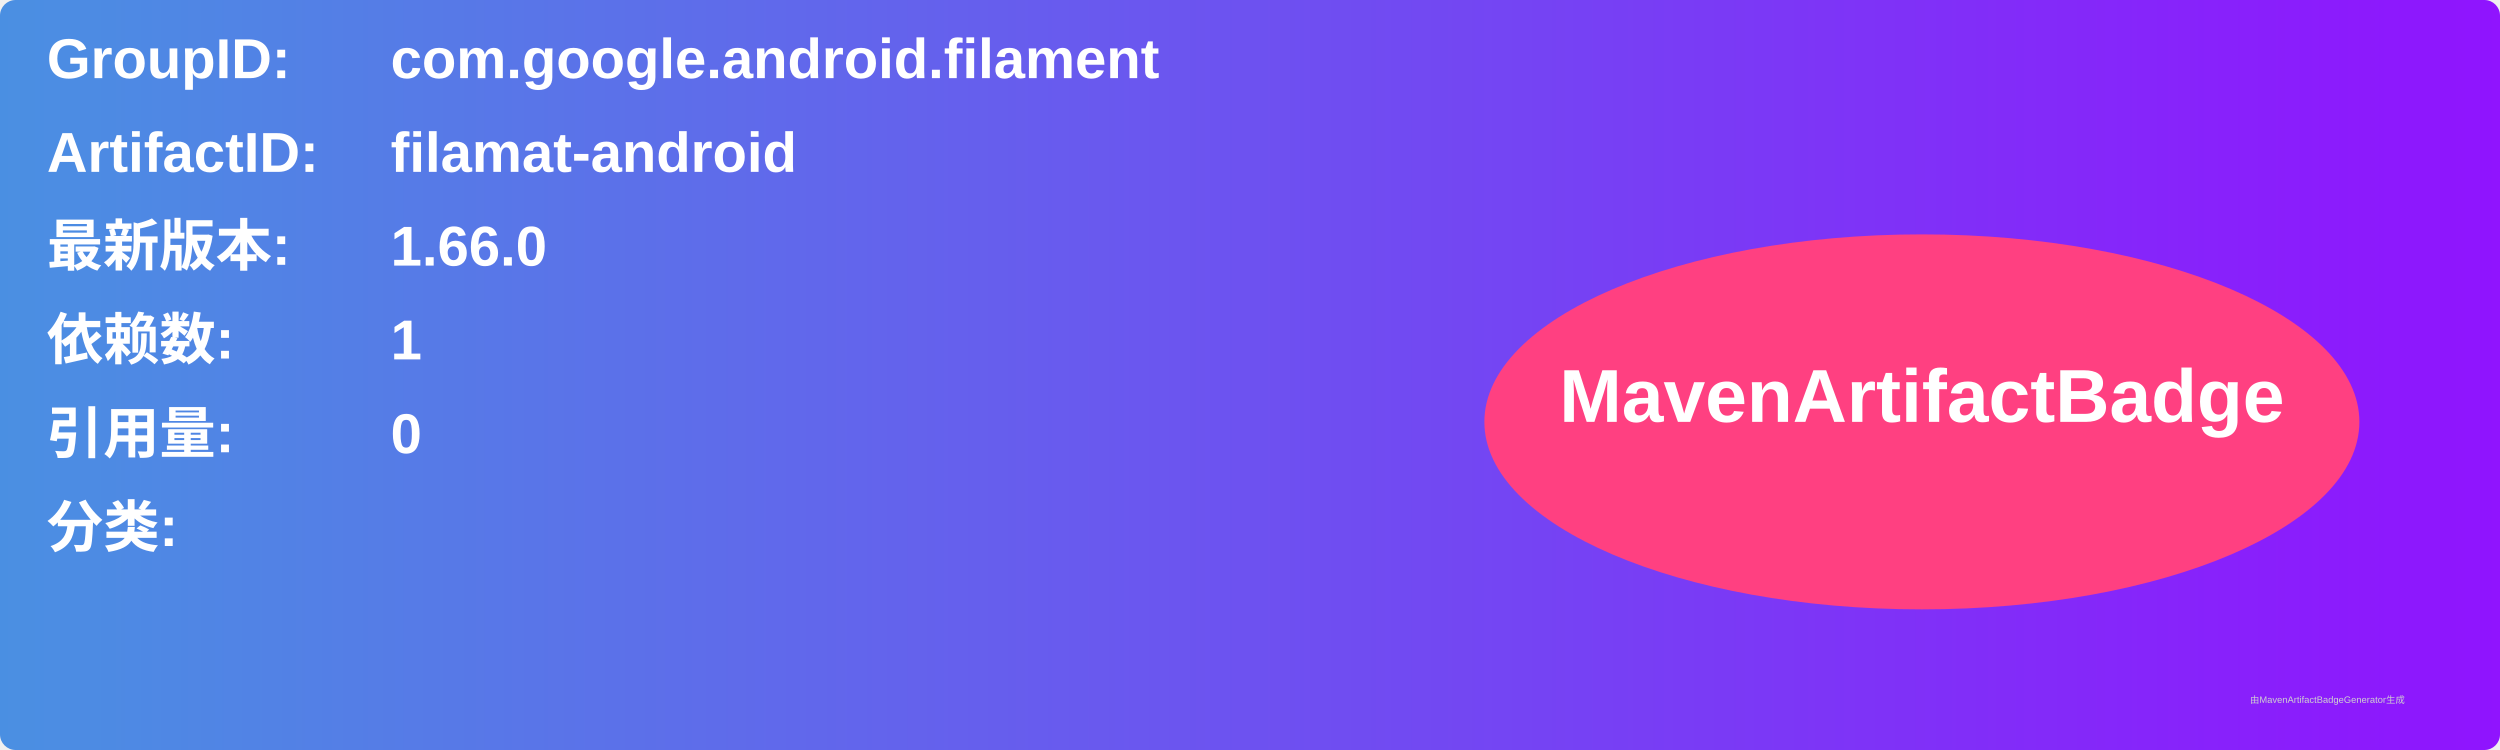
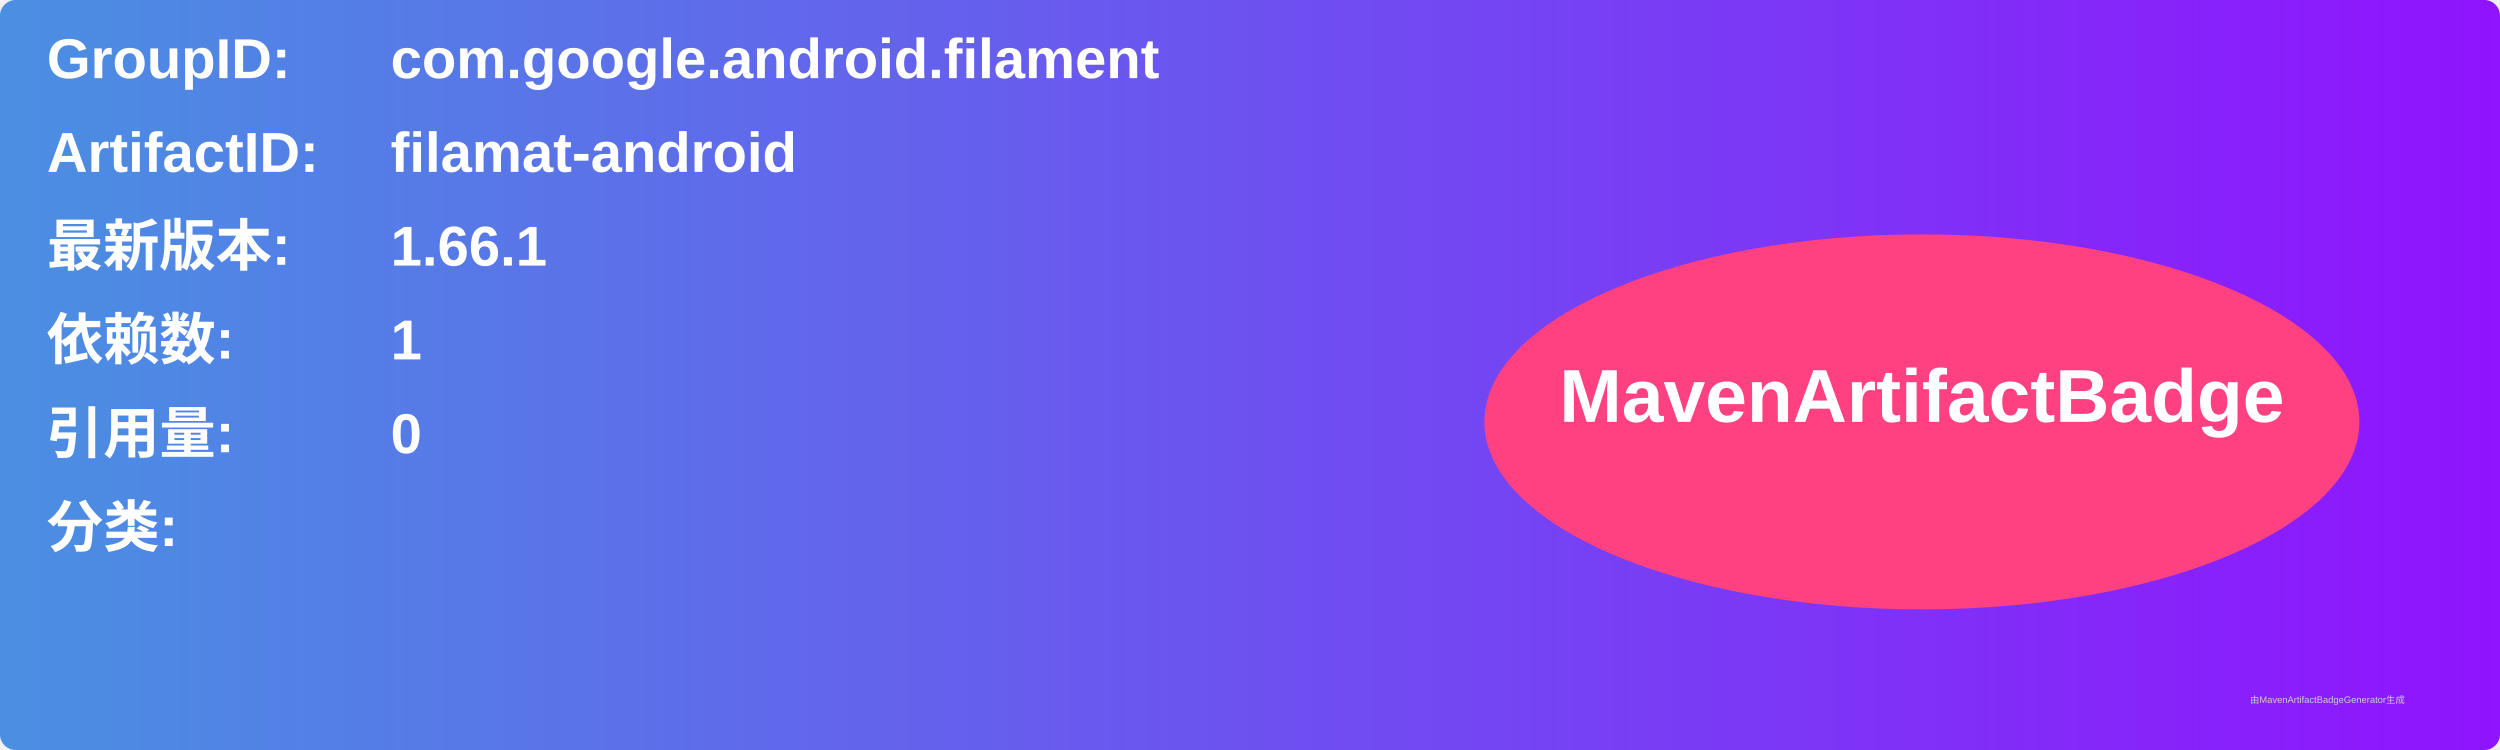
<svg xmlns="http://www.w3.org/2000/svg" width="800" height="240" viewBox="0 0 800 240">
  <linearGradient id="grad" x1="0%" y1="0%" x2="100%" y2="0%">
    <stop offset="0%" stop-color="#4a90e2" />
    <stop offset="100%" stop-color="#9013fe" />
  </linearGradient>
  <rect width="100%" height="100%" rx="5" ry="5" fill="url(#grad)" />
  <g transform="translate(15, 15)">
    <text x="0" y="10" font-family="Arial" font-size="18" fill="white" font-weight="bold" width="260">GroupID:</text>
    <text x="110" y="10" font-family="Arial" font-size="18" fill="white" font-weight="bold" width="460">com.google.android.filament</text>
    <text x="0" y="40" font-family="Arial" font-size="18" fill="white" font-weight="bold" width="260">ArtifactID:</text>
    <text x="110" y="40" font-family="Arial" font-size="18" fill="white" font-weight="bold" width="460">filamat-android</text>
    <text x="0" y="70" font-family="Arial" font-size="18" fill="white" font-weight="bold">最新版本:</text>
    <text x="110" y="70" font-family="Arial" font-size="18" fill="white" font-weight="bold">
-       <tspan font-weight="bold">1.66.0</tspan>
+       <tspan font-weight="bold">1.66.1</tspan>
    </text>
    <text x="0" y="100" font-family="Arial" font-size="18" fill="white" font-weight="bold">依赖数: </text>
    <text x="110" y="100" font-family="Arial" font-size="18" fill="white">
      <tspan font-weight="bold">1</tspan>
    </text>
    <text x="0" y="130" font-family="Arial" font-size="18" fill="white" font-weight="bold">引用量: </text>
    <text x="110" y="130" font-family="Arial" font-size="18" fill="white">
      <tspan font-weight="bold">0</tspan>
    </text>
    <text x="0" y="160" font-family="Arial" font-size="18" fill="white" font-weight="bold">分类:</text>
    <text x="10" y="190" font-family="Arial" font-size="10" fill="white">
      <tspan font-weight="bold" />
    </text>
    <ellipse cx="600" cy="120" rx="140" ry="60" fill="#ff4081" />
    <text x="600" y="120" text-anchor="middle" font-family="Arial" font-size="24" fill="white" font-weight="bold">MavenArtifactBadge</text>
  </g>
  <text x="720" y="225" font-family="Arial" font-size="3" fill="#d0d0d0">由MavenArtifactBadgeGenerator生成</text>
</svg>
